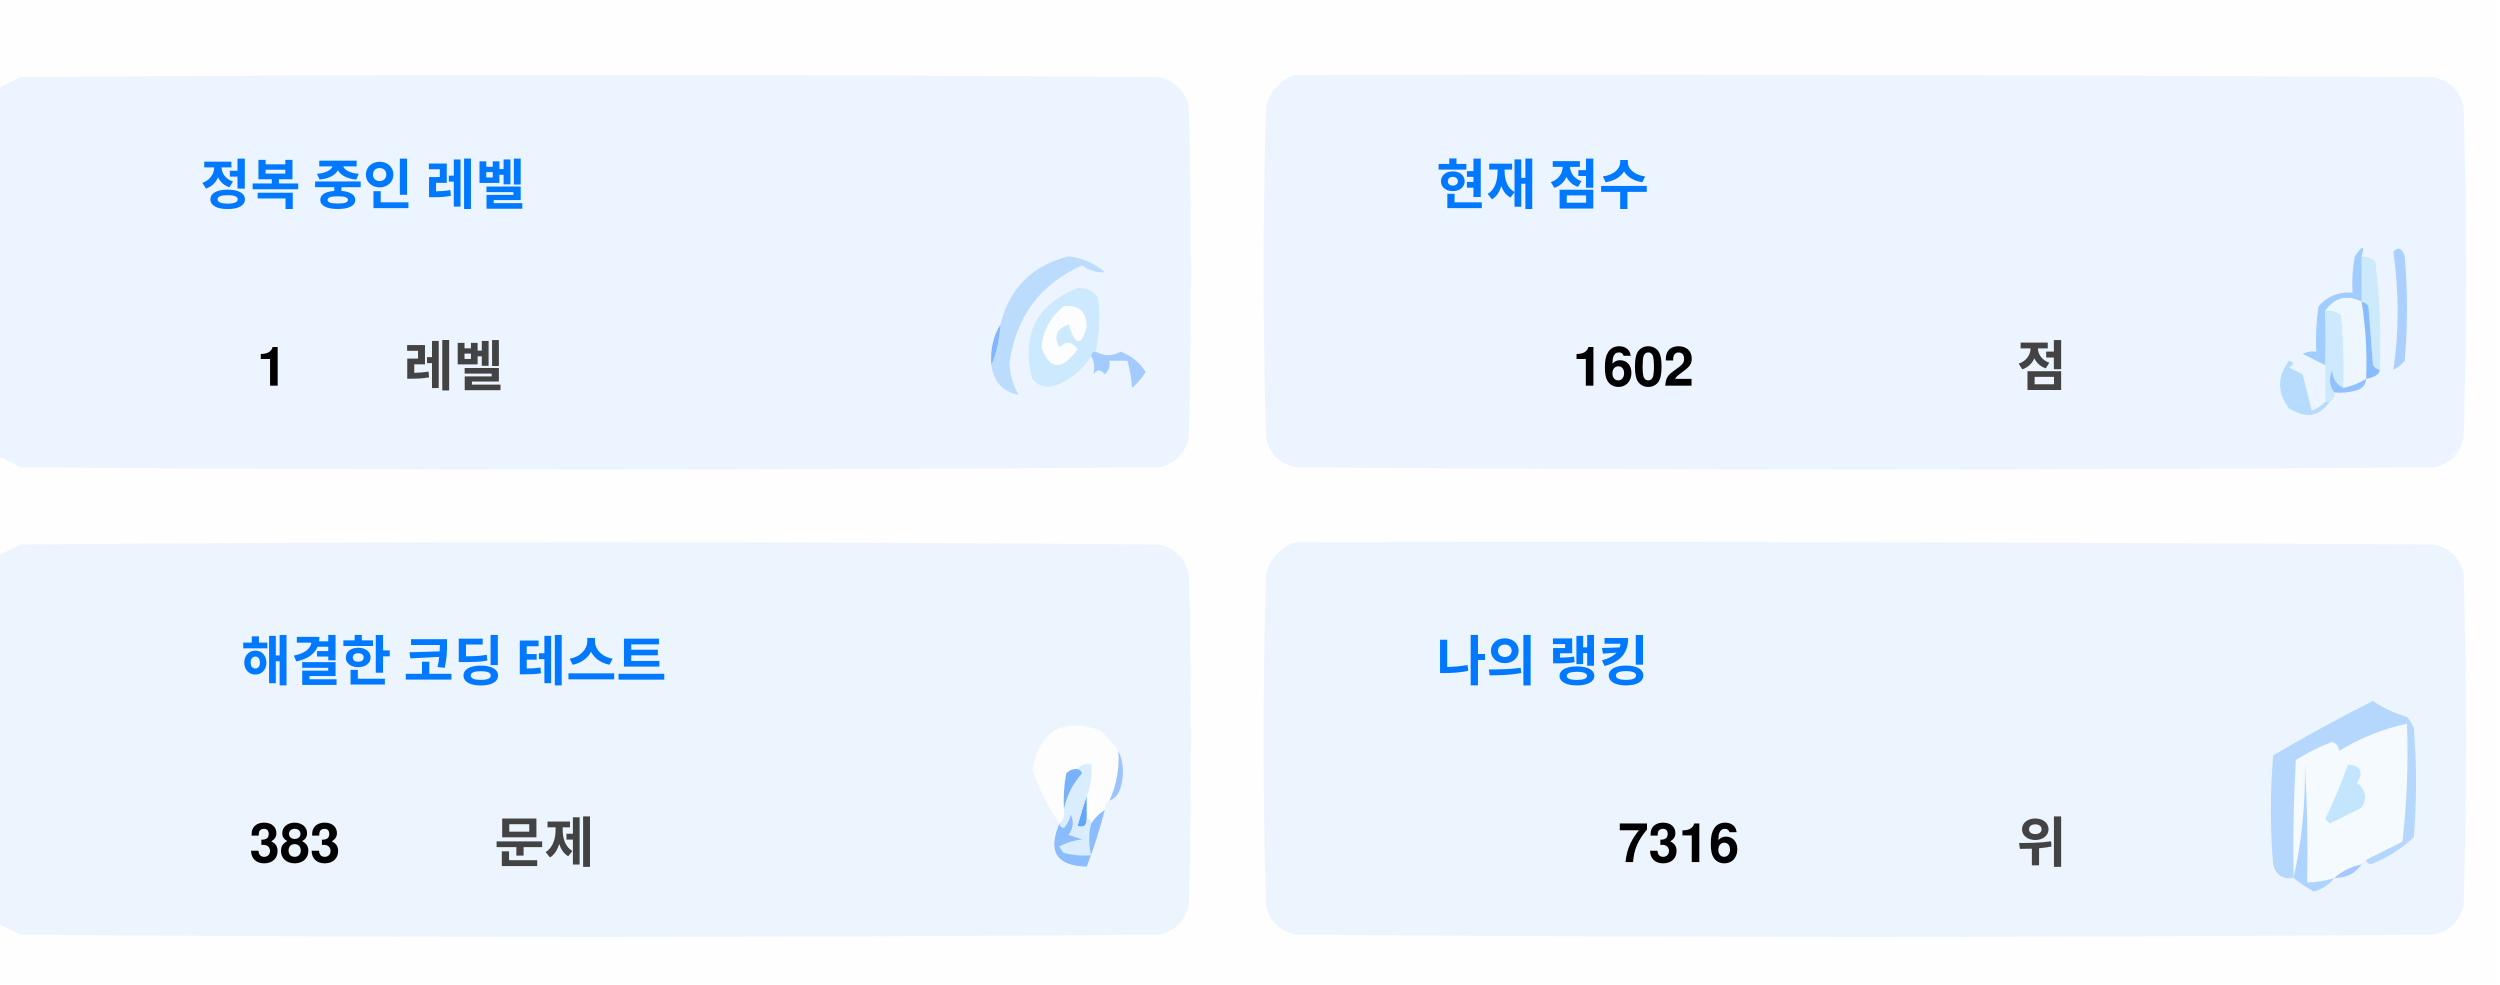
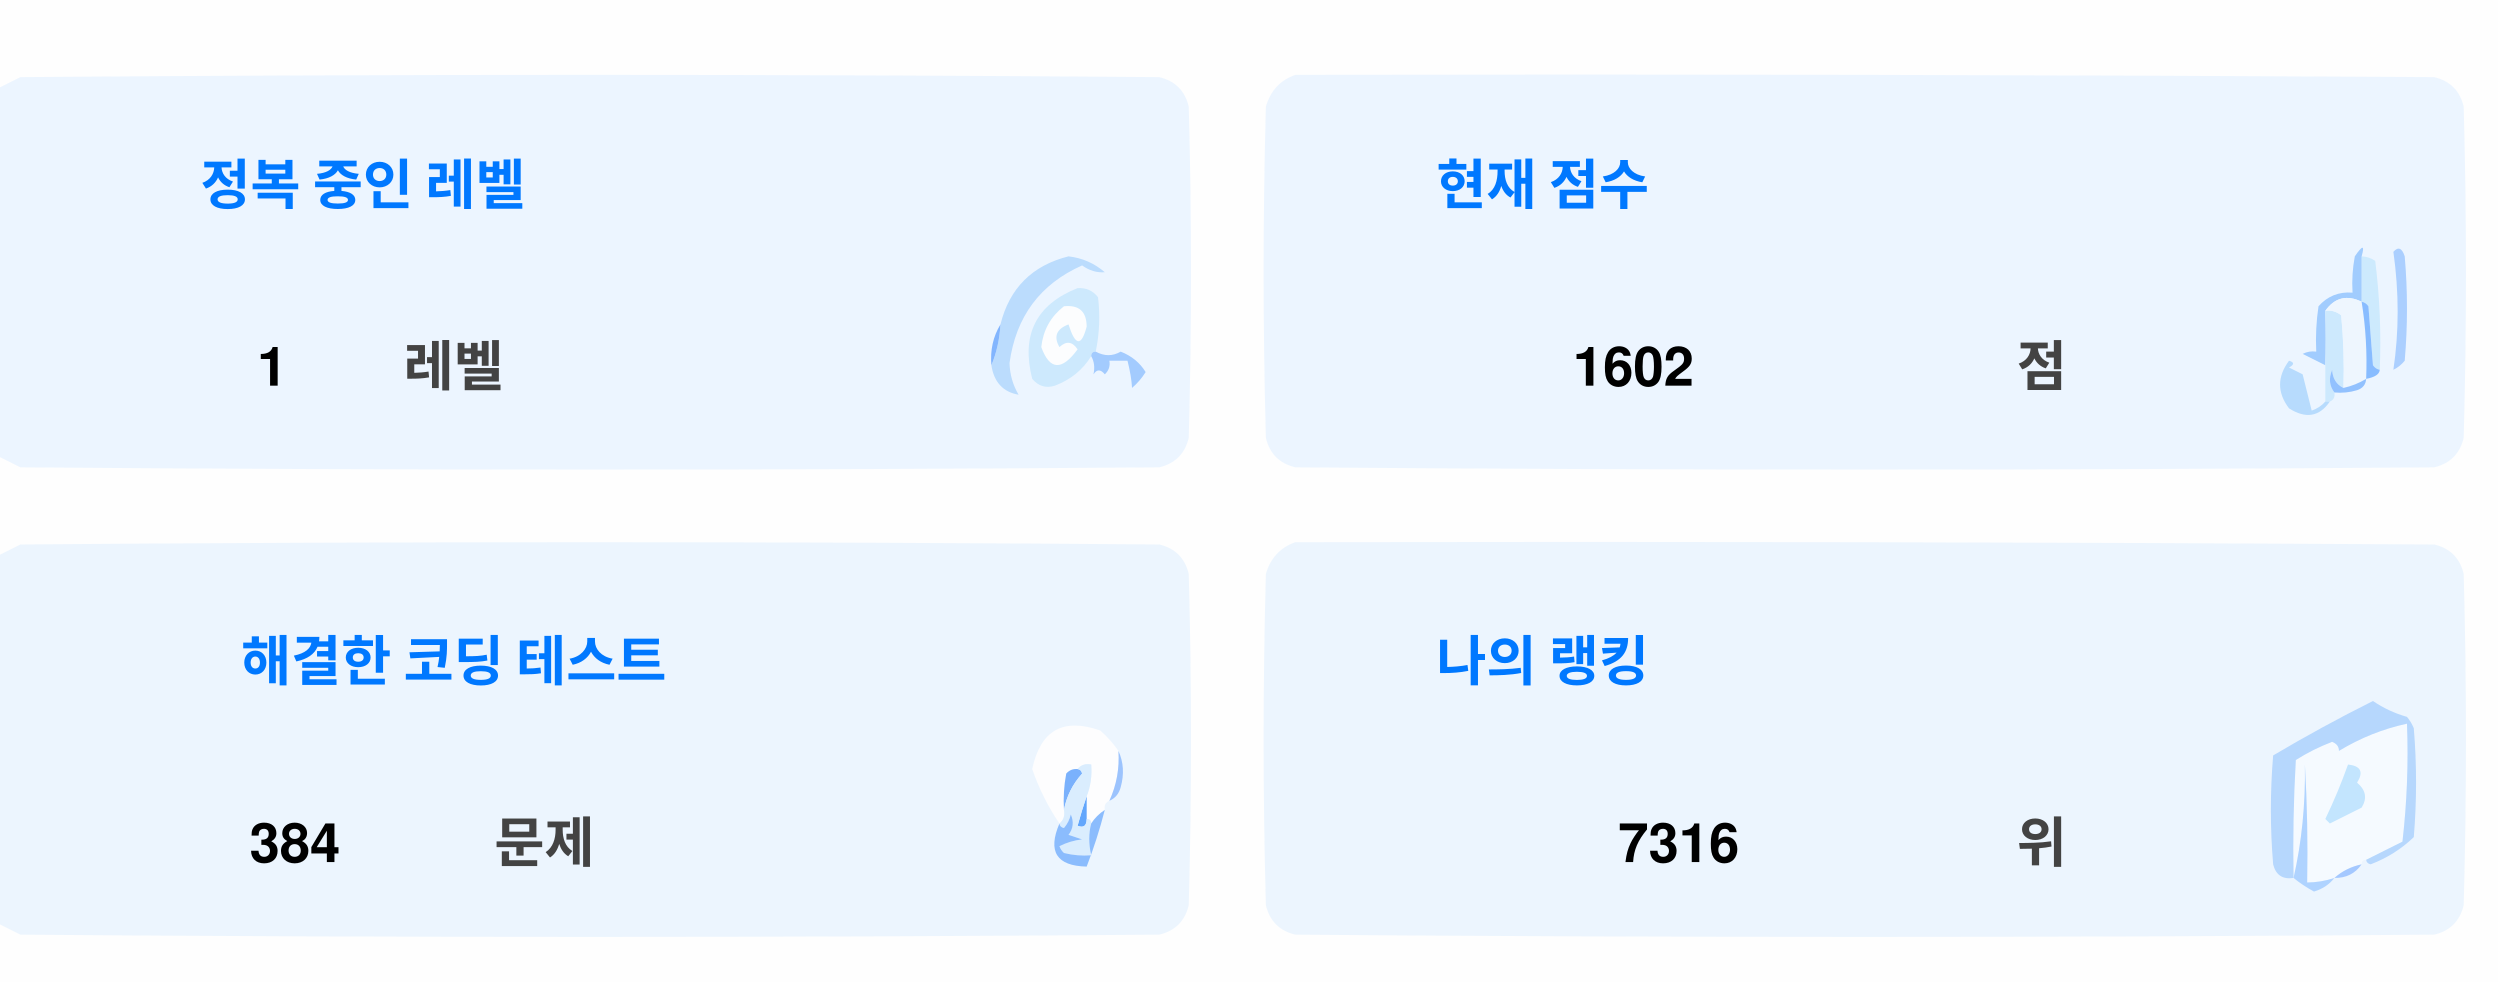
<svg xmlns="http://www.w3.org/2000/svg" version="1.1" width="551px" height="217px" style="shape-rendering:geometricPrecision; text-rendering:geometricPrecision; image-rendering:optimizeQuality; fill-rule:evenodd; clip-rule:evenodd">
  <style>.title {fill: #434343;font-size: 1rem;line-height: 1.5rem;font-weight: bold;font-family: -apple-system, BlinkMacSystemFont, Segoe UI, Helvetica, Arial, sans-serif, Apple Color Emoji, Segoe UI Emoji;}.desc {fill: #434343;font-size: 2.5rem;font-weight: bold;line-height: 1.5rem;font-family: -apple-system, BlinkMacSystemFont, Segoe UI, Helvetica, Arial, sans-serif, Apple Color Emoji, Segoe UI Emoji;}.desc-2 {fill: #434343;font-size: 1rem;font-weight: bold;line-height: 1.5rem;font-family: -apple-system, BlinkMacSystemFont, Segoe UI, Helvetica, Arial, sans-serif, Apple Color Emoji, Segoe UI Emoji;}.text, .desc {animation: twinkling 4s ease-in-out infinite;}@keyframes twinkling {40% { opacity: 1; }50% { opacity: 0.5; }60% { opacity: 1; }70% { opacity: 0.5; }80% { opacity: 1; }}</style>
  <g>
    <path style="opacity:1" fill="#fefefe" d="M -0.5,-0.5 C 183.167,-0.5 366.833,-0.5 550.5,-0.5C 550.5,71.833 550.5,144.167 550.5,216.5C 366.833,216.5 183.167,216.5 -0.5,216.5C -0.5,212.167 -0.5,207.833 -0.5,203.5C 1.14,204.32 2.807,205.153 4.5,206C 88.167,206.667 171.833,206.667 255.5,206C 259,205.167 261.167,203 262,199.5C 262.667,175.167 262.667,150.833 262,126.5C 261.167,123 259,120.833 255.5,120C 171.833,119.333 88.167,119.333 4.5,120C 2.807,120.847 1.14,121.68 -0.5,122.5C -0.5,115.167 -0.5,107.833 -0.5,100.5C 1.14,101.32 2.807,102.153 4.5,103C 88.167,103.667 171.833,103.667 255.5,103C 259,102.167 261.167,100 262,96.5C 262.667,72.167 262.667,47.833 262,23.5C 261.167,20 259,17.833 255.5,17C 171.833,16.333 88.167,16.333 4.5,17C 2.807,17.847 1.14,18.68 -0.5,19.5C -0.5,12.833 -0.5,6.167 -0.5,-0.5 Z" />
  </g>
  <g>
    <path style="opacity:1" fill="#ecf5ff" d="M -0.5,100.5 C -0.5,73.5 -0.5,46.5 -0.5,19.5C 1.14,18.68 2.807,17.847 4.5,17C 88.167,16.333 171.833,16.333 255.5,17C 259,17.833 261.167,20 262,23.5C 262.667,47.833 262.667,72.167 262,96.5C 261.167,100 259,102.167 255.5,103C 171.833,103.667 88.167,103.667 4.5,103C 2.807,102.153 1.14,101.32 -0.5,100.5 Z" />
  </g>
  <g>
    <path style="opacity:1" fill="#ecf5ff" d="M 285.5,16.5 C 369.167,16.333 452.834,16.5 536.5,17C 540,17.833 542.167,20 543,23.5C 543.667,47.833 543.667,72.167 543,96.5C 542.167,100 540,102.167 536.5,103C 452.833,103.667 369.167,103.667 285.5,103C 282,102.167 279.833,100 279,96.5C 278.333,72.167 278.333,47.833 279,23.5C 280.018,19.985 282.185,17.652 285.5,16.5 Z" />
  </g>
  <g>
    <path style="opacity:1" fill="#cdeafd" d="M 520.5,56.5 C 521.583,56.539 522.583,56.873 523.5,57.5C 524.498,65.472 524.831,73.472 524.5,81.5C 523.883,81.389 523.383,81.056 523,80.5C 522.667,76.167 522.333,71.833 522,67.5C 521.617,66.944 521.117,66.611 520.5,66.5C 520.5,63.167 520.5,59.833 520.5,56.5 Z" />
  </g>
  <g>
    <path style="opacity:1" fill="#abcfff" d="M 527.5,55.5 C 528.566,54.308 529.399,54.641 530,56.5C 530.667,64.167 530.667,71.833 530,79.5C 529.311,80.357 528.478,81.023 527.5,81.5C 528.758,73.08 528.758,64.414 527.5,55.5 Z" />
  </g>
  <g>
    <path style="opacity:1" fill="#bbdcfd" d="M 218.5,80.5 C 219.657,77.727 220.324,74.727 220.5,71.5C 222.49,63.51 227.49,58.51 235.5,56.5C 238.528,56.847 241.194,58.014 243.5,60C 241.744,60.141 240.078,59.641 238.5,58.5C 229.247,62.607 223.914,69.773 222.5,80C 222.565,82.526 223.232,84.859 224.5,87C 221.07,86.397 219.07,84.231 218.5,80.5 Z" />
  </g>
  <g>
    <path style="opacity:1" fill="#cde9fd" d="M 241.5,77.5 C 240.833,77.5 240.5,77.833 240.5,78.5C 238.628,81.529 235.961,83.695 232.5,85C 230.536,85.624 228.869,85.124 227.5,83.5C 225.021,73.791 228.354,67.124 237.5,63.5C 239.374,63.39 240.874,64.056 242,65.5C 242.497,69.524 242.331,73.524 241.5,77.5 Z" />
  </g>
  <g>
    <path style="opacity:1" fill="#fcfdfe" d="M 234.5,67.5 C 237.826,67.162 239.493,68.662 239.5,72C 238.334,76.434 237,76.267 235.5,71.5C 232.832,72.515 232.166,74.182 233.5,76.5C 235.017,75.089 236.351,75.256 237.5,77C 234.006,81.771 231.34,81.605 229.5,76.5C 229.904,72.771 231.571,69.771 234.5,67.5 Z" />
  </g>
  <g>
    <path style="opacity:1" fill="#a1ccfe" d="M 520.5,56.5 C 520.5,59.833 520.5,63.167 520.5,66.5C 517.238,64.922 514.572,65.589 512.5,68.5C 512.617,72.81 512.617,76.81 512.5,80.5C 510.86,79.68 509.193,78.847 507.5,78C 508.448,77.517 509.448,77.35 510.5,77.5C 510.335,74.15 510.502,70.817 511,67.5C 512.995,65.253 515.495,64.253 518.5,64.5C 518.336,61.813 518.503,59.146 519,56.5C 520.731,53.969 521.231,53.969 520.5,56.5 Z" />
  </g>
  <g>
    <path style="opacity:1" fill="#cde9fd" d="M 512.5,68.5 C 513.822,68.33 514.989,68.663 516,69.5C 516.499,74.823 516.666,80.156 516.5,85.5C 514.955,84.77 514.122,83.437 514,81.5C 513.22,83.387 513.387,85.054 514.5,86.5C 514.672,87.492 514.338,88.158 513.5,88.5C 513.167,88.5 512.833,88.5 512.5,88.5C 512.5,85.833 512.5,83.167 512.5,80.5C 512.617,76.81 512.617,72.81 512.5,68.5 Z" />
  </g>
  <g>
    <path style="opacity:1" fill="#eef6fe" d="M 520.5,66.5 C 521.407,72.106 521.74,77.773 521.5,83.5C 519.95,84.441 518.284,85.108 516.5,85.5C 516.666,80.156 516.499,74.823 516,69.5C 514.989,68.663 513.822,68.33 512.5,68.5C 514.572,65.589 517.238,64.922 520.5,66.5 Z" />
  </g>
  <g>
    <path style="opacity:1" fill="#88bcff" d="M 520.5,66.5 C 521.117,66.611 521.617,66.944 522,67.5C 522.333,71.833 522.667,76.167 523,80.5C 523.383,81.056 523.883,81.389 524.5,81.5C 524.445,82.469 523.445,83.136 521.5,83.5C 521.74,77.773 521.407,72.106 520.5,66.5 Z" />
  </g>
  <g>
    <path style="opacity:1" fill="#82b5fe" d="M 220.5,71.5 C 220.324,74.727 219.657,77.727 218.5,80.5C 218.215,77.171 218.882,74.171 220.5,71.5 Z" />
  </g>
  <g>
    <path style="opacity:1" fill="#a3cbfe" d="M 240.5,78.5 C 240.5,77.833 240.833,77.5 241.5,77.5C 243.391,78.536 245.224,78.536 247,77.5C 249.391,78.429 251.225,79.929 252.5,82C 251.681,83.319 250.681,84.486 249.5,85.5C 249.409,83.777 249.075,81.777 248.5,79.5C 247.167,79.5 245.833,79.5 244.5,79.5C 244.719,80.675 244.386,81.675 243.5,82.5C 242.575,81.359 241.741,81.359 241,82.5C 241.331,80.981 241.164,79.648 240.5,78.5 Z" />
  </g>
  <g>
    <path style="opacity:1" fill="#b7dbfd" d="M 512.5,88.5 C 512.833,88.5 513.167,88.5 513.5,88.5C 511.199,91.857 508.199,92.357 504.5,90C 501.872,86.535 501.872,83.035 504.5,79.5C 505.696,79.846 505.696,80.346 504.5,81C 505.5,81.5 506.5,82 507.5,82.5C 508.167,85.167 508.833,87.833 509.5,90.5C 510.739,90.058 511.739,89.391 512.5,88.5 Z" />
  </g>
  <g>
    <path style="opacity:1" fill="#92c1fe" d="M 516.5,85.5 C 518.284,85.108 519.95,84.441 521.5,83.5C 521.423,84.75 520.756,85.583 519.5,86C 517.866,86.493 516.199,86.66 514.5,86.5C 513.387,85.054 513.22,83.387 514,81.5C 514.122,83.437 514.955,84.77 516.5,85.5 Z" />
  </g>
  <g>
    <path style="opacity:1" fill="#ecf5fe" d="M -0.5,203.5 C -0.5,176.5 -0.5,149.5 -0.5,122.5C 1.14,121.68 2.807,120.847 4.5,120C 88.167,119.333 171.833,119.333 255.5,120C 259,120.833 261.167,123 262,126.5C 262.667,150.833 262.667,175.167 262,199.5C 261.167,203 259,205.167 255.5,206C 171.833,206.667 88.167,206.667 4.5,206C 2.807,205.153 1.14,204.32 -0.5,203.5 Z" />
  </g>
  <g>
    <path style="opacity:1" fill="#ecf5fe" d="M 285.5,119.5 C 369.167,119.333 452.834,119.5 536.5,120C 540,120.833 542.167,123 543,126.5C 543.667,150.833 543.667,175.167 543,199.5C 542.167,203 540,205.167 536.5,206C 452.833,206.667 369.167,206.667 285.5,206C 282,205.167 279.833,203 279,199.5C 278.333,175.167 278.333,150.833 279,126.5C 280.018,122.985 282.185,120.652 285.5,119.5 Z" />
  </g>
  <g>
    <path style="opacity:1" fill="#fdfdfe" d="M 246.5,165.5 C 246.758,169.367 246.092,173.034 244.5,176.5C 243.662,176.842 243.328,177.508 243.5,178.5C 242.272,179.306 241.272,180.306 240.5,181.5C 240.5,180.833 240.167,180.5 239.5,180.5C 239.5,178.833 239.5,177.167 239.5,175.5C 240.369,173.283 240.702,170.95 240.5,168.5C 239.209,168.263 238.209,168.596 237.5,169.5C 236.504,169.414 235.671,169.748 235,170.5C 234.503,173.146 234.336,175.813 234.5,178.5C 234.737,179.791 234.404,180.791 233.5,181.5C 230.986,177.806 228.986,173.806 227.5,169.5C 229.309,160.957 234.309,158.124 242.5,161C 244.07,162.397 245.404,163.897 246.5,165.5 Z" />
  </g>
  <g>
    <path style="opacity:1" fill="#f5faff" d="M 521.5,189.5 C 520.833,189.5 520.5,189.833 520.5,190.5C 518.181,190.992 516.181,191.992 514.5,193.5C 512.565,194.15 510.565,194.483 508.5,194.5C 508.666,185.827 508.5,177.16 508,168.5C 508.141,177.227 507.308,185.56 505.5,193.5C 505.334,184.827 505.5,176.16 506,167.5C 508.527,165.903 511.194,164.57 514,163.5C 515.011,163.892 515.511,164.559 515.5,165.5C 520.21,162.641 525.21,160.641 530.5,159.5C 530.831,168.192 530.498,176.859 529.5,185.5C 526.807,186.847 524.14,188.18 521.5,189.5 Z" />
  </g>
  <g>
    <path style="opacity:1" fill="#b6d7fd" d="M 521.5,189.5 C 524.14,188.18 526.807,186.847 529.5,185.5C 530.498,176.859 530.831,168.192 530.5,159.5C 525.21,160.641 520.21,162.641 515.5,165.5C 515.511,164.559 515.011,163.892 514,163.5C 511.194,164.57 508.527,165.903 506,167.5C 505.5,176.16 505.334,184.827 505.5,193.5C 503.089,193.863 501.589,192.863 501,190.5C 500.333,182.5 500.333,174.5 501,166.5C 508.173,162.246 515.507,158.246 523,154.5C 525.304,156.068 527.804,157.235 530.5,158C 531.126,158.75 531.626,159.584 532,160.5C 532.667,168.5 532.667,176.5 532,184.5C 529.292,187.111 526.125,189.111 522.5,190.5C 521.893,190.376 521.56,190.043 521.5,189.5 Z" />
  </g>
  <g>
    <path style="opacity:1" fill="#c3e5fe" d="M 517.5,168.5 C 520.317,168.801 520.984,170.134 519.5,172.5C 521.439,174.122 521.772,175.956 520.5,178C 518.167,179.167 515.833,180.333 513.5,181.5C 513.167,181.167 512.833,180.833 512.5,180.5C 514.414,176.515 516.081,172.515 517.5,168.5 Z" />
  </g>
  <g>
    <path style="opacity:1" fill="#7ab1fc" d="M 237.5,169.5 C 238.043,169.56 238.376,169.893 238.5,170.5C 236.395,172.836 235.062,175.503 234.5,178.5C 234.336,175.813 234.503,173.146 235,170.5C 235.671,169.748 236.504,169.414 237.5,169.5 Z" />
  </g>
  <g>
    <path style="opacity:1" fill="#afd3ff" d="M 514.5,193.5 C 513.378,194.947 511.878,195.947 510,196.5C 508.348,195.601 506.848,194.601 505.5,193.5C 507.308,185.56 508.141,177.227 508,168.5C 508.5,177.16 508.666,185.827 508.5,194.5C 510.565,194.483 512.565,194.15 514.5,193.5 Z" />
  </g>
  <g>
    <path style="opacity:1" fill="#9cc3fd" d="M 246.5,165.5 C 247.634,167.966 247.801,170.633 247,173.5C 246.623,174.942 245.79,175.942 244.5,176.5C 246.092,173.034 246.758,169.367 246.5,165.5 Z" />
  </g>
  <g>
    <path style="opacity:1" fill="#62a6fc" d="M 239.5,175.5 C 239.5,177.167 239.5,178.833 239.5,180.5C 239.483,182.028 238.816,182.528 237.5,182C 238.117,179.723 238.784,177.556 239.5,175.5 Z" />
  </g>
  <g>
    <path style="opacity:1" fill="#daedfe" d="M 237.5,169.5 C 238.209,168.596 239.209,168.263 240.5,168.5C 240.702,170.95 240.369,173.283 239.5,175.5C 238.784,177.556 238.117,179.723 237.5,182C 238.816,182.528 239.483,182.028 239.5,180.5C 240.167,180.5 240.5,180.833 240.5,181.5C 239.918,183.669 239.918,186.002 240.5,188.5C 238.473,188.662 236.473,188.495 234.5,188C 234.043,187.586 233.709,187.086 233.5,186.5C 235.078,185.702 236.744,185.202 238.5,185C 237.5,184.667 236.5,184.333 235.5,184C 236.554,182.612 236.72,181.112 236,179.5C 235.751,180.624 235.251,181.624 234.5,182.5C 233.893,182.376 233.56,182.043 233.5,181.5C 234.404,180.791 234.737,179.791 234.5,178.5C 235.062,175.503 236.395,172.836 238.5,170.5C 238.376,169.893 238.043,169.56 237.5,169.5 Z" />
  </g>
  <g>
    <path style="opacity:1" fill="#8bbcfd" d="M 243.5,178.5 C 242.395,182.803 241.062,186.969 239.5,191C 232.857,190.847 230.857,187.68 233.5,181.5C 233.56,182.043 233.893,182.376 234.5,182.5C 235.251,181.624 235.751,180.624 236,179.5C 236.72,181.112 236.554,182.612 235.5,184C 236.5,184.333 237.5,184.667 238.5,185C 236.744,185.202 235.078,185.702 233.5,186.5C 233.709,187.086 234.043,187.586 234.5,188C 236.473,188.495 238.473,188.662 240.5,188.5C 239.918,186.002 239.918,183.669 240.5,181.5C 241.272,180.306 242.272,179.306 243.5,178.5 Z" />
  </g>
  <g>
    <path style="opacity:1" fill="#a4c8ff" d="M 520.5,190.5 C 519.089,192.539 517.089,193.539 514.5,193.5C 516.181,191.992 518.181,190.992 520.5,190.5 Z" />
  </g>
  <text text-anchor="middle" x="80" y="45" class="title" style="fill:#0078ff;" stroke="#none" stroke-width="1">정복 중인 레벨</text>
  <text text-anchor="middle" x="60" y="85" class="desc" style="fill:#000000;" stroke="#none" stroke-width="1">1</text>
  <text text-anchor="middle" x="100" y="85" class="desc-2" style="fill:#434343;" stroke="#none" stroke-width="1">레벨</text>
  <text text-anchor="middle" x="340" y="45" class="title" style="fill:#0078ff;" stroke="#none" stroke-width="1">현재 점수</text>
  <text text-anchor="middle" x="360" y="85" class="desc" style="fill:#000000;" stroke="#none" stroke-width="1">1602</text>
  <text text-anchor="middle" x="450" y="85" class="desc-2" style="fill:#434343;" stroke="#none" stroke-width="1">점</text>
  <text text-anchor="middle" x="100" y="150" class="title" style="fill:#0078ff;" stroke="#none" stroke-width="1">해결한 코딩 테스트</text>
-   <text text-anchor="middle" x="65" y="190" class="desc" style="fill:#000000;" stroke="#none" stroke-width="1">383</text>
+   <text text-anchor="middle" x="65" y="190" class="desc" style="fill:#000000;" stroke="#none" stroke-width="1">384</text>
  <text text-anchor="middle" x="120" y="190" class="desc-2" style="fill:#434343;" stroke="#none" stroke-width="1">문제</text>
  <text text-anchor="middle" x="340" y="150" class="title" style="fill:#0078ff;" stroke="#none" stroke-width="1">나의 랭킹</text>
  <text text-anchor="middle" x="370" y="190" class="desc" style="fill:#000000;" stroke="#none" stroke-width="1">7316</text>
  <text text-anchor="middle" x="450" y="190" class="desc-2" style="fill:#434343;" stroke="#none" stroke-width="1">위</text>
</svg>
